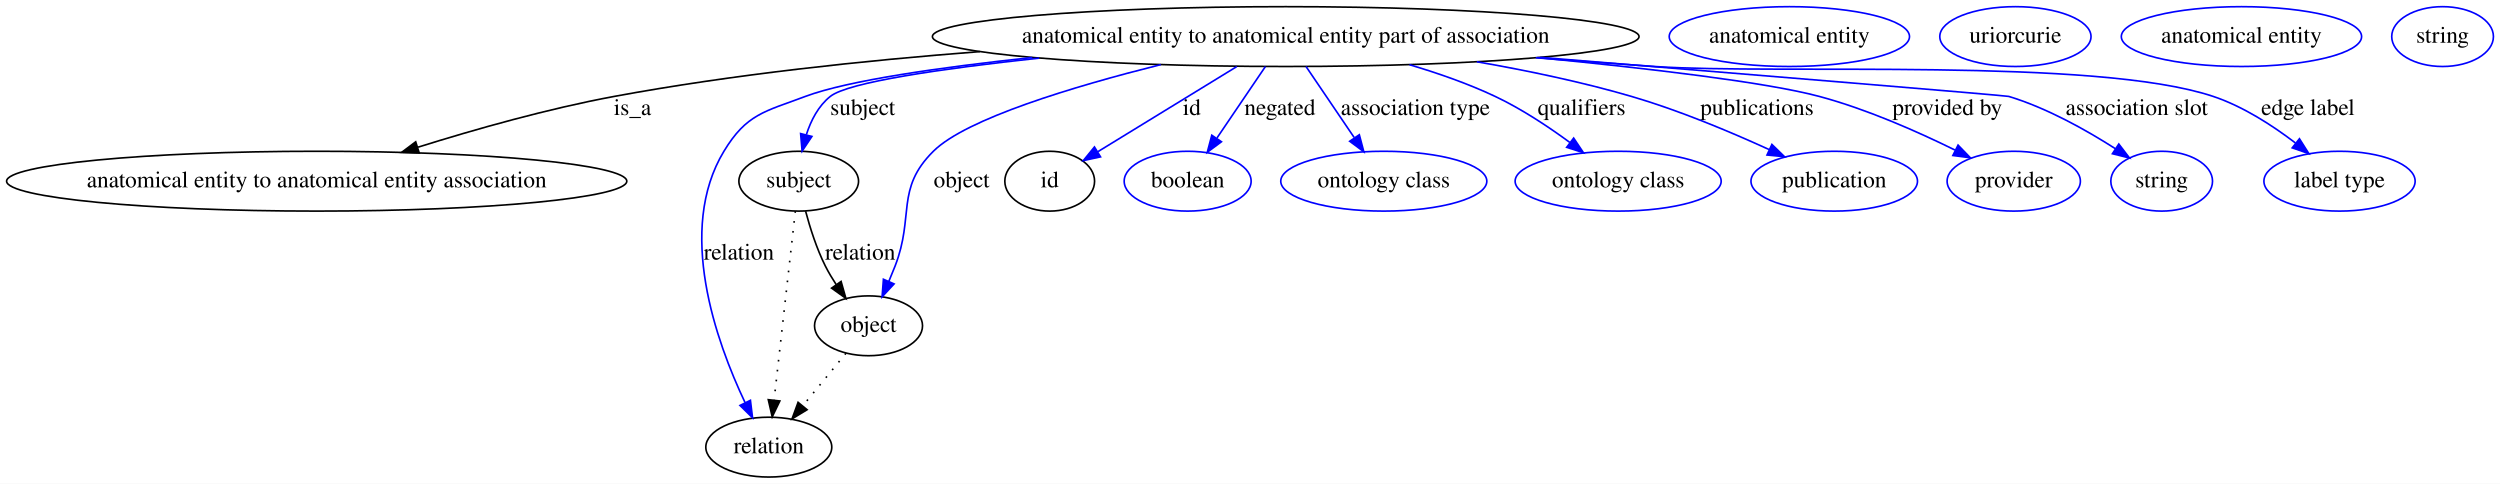
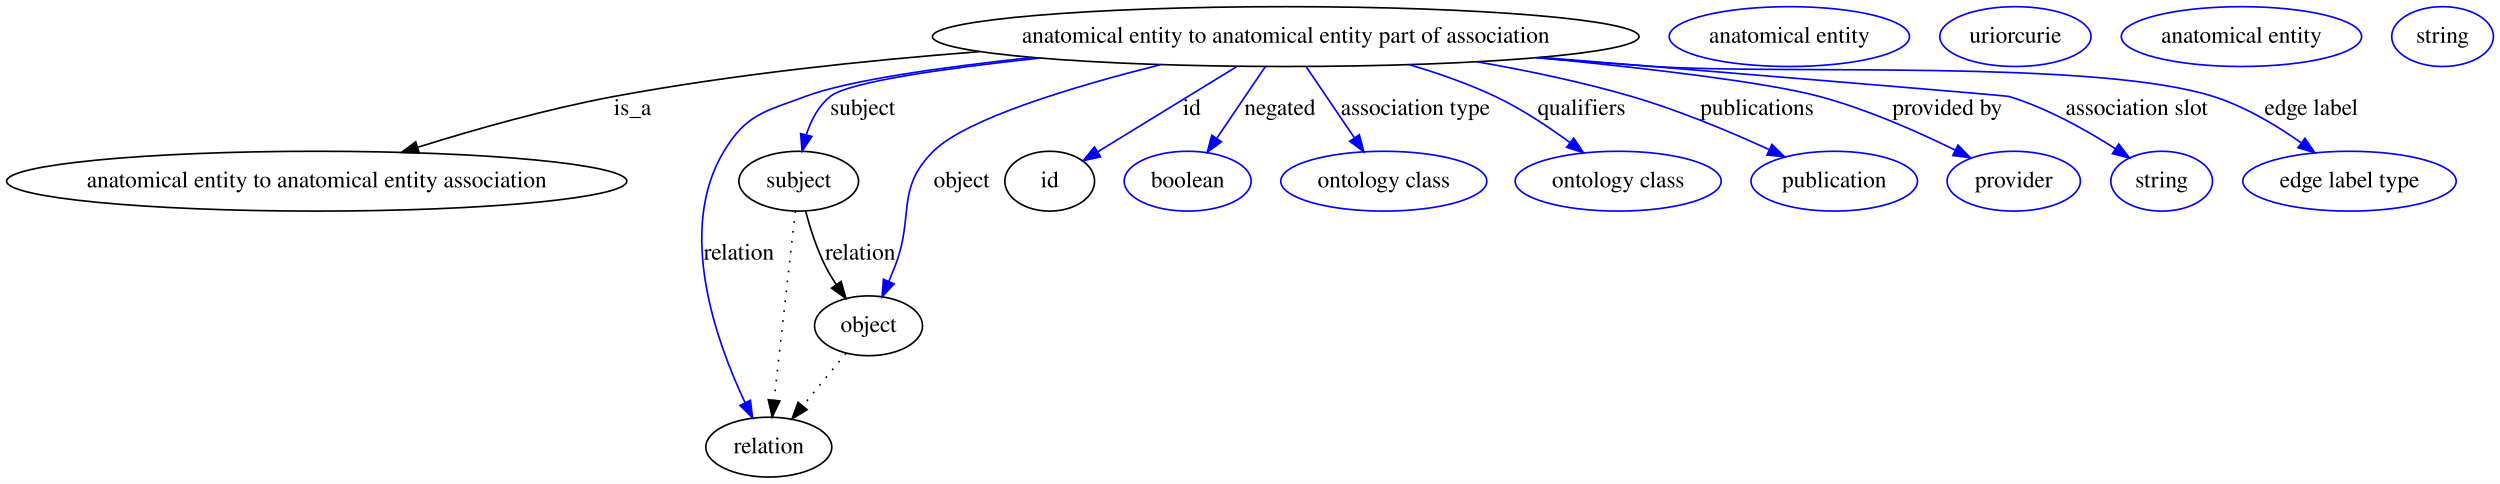
<svg xmlns="http://www.w3.org/2000/svg" width="1504pt" height="291pt" viewBox="0.00 0.00 1504.08 291.00">
  <g id="graph0" class="graph" transform="scale(1 1) rotate(0) translate(4 287)">
    <polygon fill="#ffffff" stroke="transparent" points="-4,4 -4,-287 1500.081,-287 1500.081,4 -4,4" />
    <g id="node1" class="node">
      <ellipse fill="none" stroke="#000000" cx="769.533" cy="-265" rx="212.562" ry="18" />
      <text text-anchor="middle" x="769.533" y="-261.3" font-family="Times,serif" font-size="14.00" fill="#000000">anatomical entity to anatomical entity part of association</text>
    </g>
    <g id="node2" class="node">
      <ellipse fill="none" stroke="#000000" cx="186.533" cy="-178" rx="186.567" ry="18" />
      <text text-anchor="middle" x="186.533" y="-174.3" font-family="Times,serif" font-size="14.00" fill="#000000">anatomical entity to anatomical entity association</text>
    </g>
    <g id="edge1" class="edge">
      <path fill="none" stroke="#000000" d="M585.526,-255.954C516.177,-250.623 436.849,-242.214 365.533,-229 325.627,-221.606 281.791,-209.19 247.487,-198.461" />
      <polygon fill="#000000" stroke="#000000" points="248.21,-195.019 237.62,-195.339 246.098,-201.693 248.21,-195.019" />
      <text text-anchor="middle" x="376.533" y="-217.8" font-family="Times,serif" font-size="14.00" fill="#000000">is_a</text>
    </g>
    <g id="node3" class="node">
      <ellipse fill="none" stroke="#000000" cx="476.533" cy="-178" rx="35.995" ry="18" />
      <text text-anchor="middle" x="476.533" y="-174.3" font-family="Times,serif" font-size="14.00" fill="#000000">subject</text>
    </g>
    <g id="edge2" class="edge">
      <path fill="none" stroke="#0000ff" d="M621.171,-252.045C562.468,-245.694 506.301,-237.573 495.533,-229 488.361,-223.289 483.896,-214.581 481.117,-205.968" />
      <polygon fill="#0000ff" stroke="#0000ff" points="484.454,-204.894 478.567,-196.085 477.676,-206.643 484.454,-204.894" />
      <text text-anchor="middle" x="515.033" y="-217.8" font-family="Times,serif" font-size="14.00" fill="#000000">subject</text>
    </g>
    <g id="node5" class="node">
      <ellipse fill="none" stroke="#000000" cx="458.533" cy="-18" rx="37.894" ry="18" />
      <text text-anchor="middle" x="458.533" y="-14.3" font-family="Times,serif" font-size="14.00" fill="#000000">relation</text>
    </g>
    <g id="edge3" class="edge">
      <path fill="none" stroke="#0000ff" d="M617.08,-252.416C561.534,-246.478 506.103,-238.575 480.533,-229 455.945,-219.792 445.131,-218.461 431.533,-196 402.855,-148.629 426.803,-81.572 444.271,-44.766" />
      <polygon fill="#0000ff" stroke="#0000ff" points="447.478,-46.176 448.757,-35.658 441.198,-43.083 447.478,-46.176" />
      <text text-anchor="middle" x="440.533" y="-130.8" font-family="Times,serif" font-size="14.00" fill="#000000">relation</text>
    </g>
    <g id="node7" class="node">
      <ellipse fill="none" stroke="#000000" cx="518.533" cy="-91" rx="32.494" ry="18" />
      <text text-anchor="middle" x="518.533" y="-87.3" font-family="Times,serif" font-size="14.00" fill="#000000">object</text>
    </g>
    <g id="edge4" class="edge">
      <path fill="none" stroke="#0000ff" d="M694.386,-248.142C641.691,-234.946 577.275,-215.602 557.533,-196 534.595,-173.224 546.222,-157.138 534.533,-127 533.346,-123.939 532.042,-120.761 530.706,-117.616" />
      <polygon fill="#0000ff" stroke="#0000ff" points="533.904,-116.194 526.689,-108.436 527.491,-119 533.904,-116.194" />
      <text text-anchor="middle" x="574.533" y="-174.3" font-family="Times,serif" font-size="14.00" fill="#000000">object</text>
    </g>
    <g id="node9" class="node">
      <ellipse fill="none" stroke="#000000" cx="627.533" cy="-178" rx="27" ry="18" />
      <text text-anchor="middle" x="627.533" y="-174.3" font-family="Times,serif" font-size="14.00" fill="#000000">id</text>
    </g>
    <g id="edge5" class="edge">
      <path fill="none" stroke="#0000ff" d="M740.111,-246.974C715.62,-231.968 680.937,-210.719 656.557,-195.782" />
      <polygon fill="#0000ff" stroke="#0000ff" points="658.116,-192.633 647.761,-190.393 654.459,-198.601 658.116,-192.633" />
      <text text-anchor="middle" x="713.033" y="-217.8" font-family="Times,serif" font-size="14.00" fill="#000000">id</text>
    </g>
    <g id="node11" class="node">
      <ellipse fill="none" stroke="#0000ff" cx="710.533" cy="-178" rx="38.194" ry="18" />
      <text text-anchor="middle" x="710.533" y="-174.3" font-family="Times,serif" font-size="14.00" fill="#000000">boolean</text>
    </g>
    <g id="edge6" class="edge">
      <path fill="none" stroke="#0000ff" d="M757.309,-246.974C748.891,-234.562 737.577,-217.878 728.185,-204.028" />
      <polygon fill="#0000ff" stroke="#0000ff" points="730.85,-201.722 722.34,-195.41 725.056,-205.65 730.85,-201.722" />
      <text text-anchor="middle" x="766.033" y="-217.8" font-family="Times,serif" font-size="14.00" fill="#000000">negated</text>
    </g>
    <g id="node12" class="node">
      <ellipse fill="none" stroke="#0000ff" cx="828.533" cy="-178" rx="61.99" ry="18" />
      <text text-anchor="middle" x="828.533" y="-174.3" font-family="Times,serif" font-size="14.00" fill="#000000">ontology class</text>
    </g>
    <g id="edge7" class="edge">
      <path fill="none" stroke="#0000ff" d="M781.758,-246.974C790.12,-234.643 801.341,-218.097 810.696,-204.302" />
      <polygon fill="#0000ff" stroke="#0000ff" points="813.81,-205.946 816.526,-195.706 808.017,-202.018 813.81,-205.946" />
      <text text-anchor="middle" x="847.533" y="-217.8" font-family="Times,serif" font-size="14.00" fill="#000000">association type</text>
    </g>
    <g id="node13" class="node">
      <ellipse fill="none" stroke="#0000ff" cx="969.533" cy="-178" rx="61.99" ry="18" />
      <text text-anchor="middle" x="969.533" y="-174.3" font-family="Times,serif" font-size="14.00" fill="#000000">ontology class</text>
    </g>
    <g id="edge8" class="edge">
      <path fill="none" stroke="#0000ff" d="M843.962,-248.07C861.288,-242.953 879.382,-236.621 895.533,-229 911.276,-221.572 927.351,-210.933 940.479,-201.291" />
      <polygon fill="#0000ff" stroke="#0000ff" points="942.763,-203.953 948.648,-195.144 938.553,-198.361 942.763,-203.953" />
      <text text-anchor="middle" x="947.533" y="-217.8" font-family="Times,serif" font-size="14.00" fill="#000000">qualifiers</text>
    </g>
    <g id="node14" class="node">
      <ellipse fill="none" stroke="#0000ff" cx="1099.533" cy="-178" rx="50.091" ry="18" />
      <text text-anchor="middle" x="1099.533" y="-174.3" font-family="Times,serif" font-size="14.00" fill="#000000">publication</text>
    </g>
    <g id="edge9" class="edge">
      <path fill="none" stroke="#0000ff" d="M884.48,-249.847C915.038,-244.535 947.803,-237.667 977.533,-229 1006.008,-220.699 1036.815,-207.787 1060.348,-197.032" />
      <polygon fill="#0000ff" stroke="#0000ff" points="1062.035,-200.108 1069.636,-192.727 1059.091,-193.757 1062.035,-200.108" />
      <text text-anchor="middle" x="1053.033" y="-217.8" font-family="Times,serif" font-size="14.00" fill="#000000">publications</text>
    </g>
    <g id="node15" class="node">
      <ellipse fill="none" stroke="#0000ff" cx="1207.533" cy="-178" rx="40.094" ry="18" />
      <text text-anchor="middle" x="1207.533" y="-174.3" font-family="Times,serif" font-size="14.00" fill="#000000">provider</text>
    </g>
    <g id="edge10" class="edge">
      <path fill="none" stroke="#0000ff" d="M920.94,-252.348C987.873,-245.866 1058.571,-237.55 1090.533,-229 1119.003,-221.385 1149.471,-207.917 1172.176,-196.732" />
      <polygon fill="#0000ff" stroke="#0000ff" points="1174.035,-199.716 1181.403,-192.103 1170.896,-193.459 1174.035,-199.716" />
      <text text-anchor="middle" x="1167.533" y="-217.8" font-family="Times,serif" font-size="14.00" fill="#000000">provided by</text>
    </g>
    <g id="node16" class="node">
      <ellipse fill="none" stroke="#0000ff" cx="1296.533" cy="-178" rx="30.595" ry="18" />
      <text text-anchor="middle" x="1296.533" y="-174.3" font-family="Times,serif" font-size="14.00" fill="#000000">string</text>
    </g>
    <g id="edge11" class="edge">
      <path fill="none" stroke="#0000ff" d="M922.671,-252.512C1047.252,-242.324 1202.797,-229.526 1204.533,-229 1227.452,-222.051 1251.033,-208.839 1268.582,-197.603" />
      <polygon fill="#0000ff" stroke="#0000ff" points="1270.743,-200.371 1277.174,-191.951 1266.896,-194.523 1270.743,-200.371" />
      <text text-anchor="middle" x="1281.533" y="-217.8" font-family="Times,serif" font-size="14.00" fill="#000000">association slot</text>
    </g>
    <g id="node17" class="node">
-       <ellipse fill="none" stroke="#0000ff" cx="1403.533" cy="-178" rx="45.492" ry="18" />
-       <text text-anchor="middle" x="1403.533" y="-174.3" font-family="Times,serif" font-size="14.00" fill="#000000">label type</text>
+       <ellipse fill="none" stroke="#0000ff" cx="1409.533" cy="-178" rx="64.189" ry="18" />
+       <text text-anchor="middle" x="1409.533" y="-174.3" font-family="Times,serif" font-size="14.00" fill="#000000">edge label type</text>
    </g>
    <g id="edge12" class="edge">
-       <path fill="none" stroke="#0000ff" d="M919.958,-252.243C943.893,-250.375 968.385,-248.558 991.533,-247 1066.138,-241.978 1256.609,-252.683 1327.533,-229 1345.507,-222.998 1363.226,-211.522 1377.029,-200.973" />
-       <polygon fill="#0000ff" stroke="#0000ff" points="1379.425,-203.54 1385.084,-194.582 1375.075,-198.056 1379.425,-203.54" />
-       <text text-anchor="middle" x="1384.533" y="-217.8" font-family="Times,serif" font-size="14.00" fill="#000000">edge label</text>
+       <path fill="none" stroke="#0000ff" d="M919.958,-252.243C943.893,-250.375 968.385,-248.558 991.533,-247 1066.138,-241.978 1256.21,-251.451 1327.533,-229 1346.516,-223.025 1365.525,-211.626 1380.454,-201.117" />
+       <polygon fill="#0000ff" stroke="#0000ff" points="1382.72,-203.797 1388.742,-195.081 1378.598,-198.139 1382.72,-203.797" />
+       <text text-anchor="middle" x="1386.533" y="-217.8" font-family="Times,serif" font-size="14.00" fill="#000000">edge label</text>
    </g>
    <g id="edge14" class="edge">
      <path fill="none" stroke="#000000" stroke-dasharray="1,5" d="M474.504,-159.957C471.398,-132.349 465.438,-79.375 461.743,-46.526" />
      <polygon fill="#000000" stroke="#000000" points="465.18,-45.769 460.584,-36.223 458.224,-46.551 465.18,-45.769" />
    </g>
    <g id="edge13" class="edge">
      <path fill="none" stroke="#000000" d="M480.667,-159.988C483.335,-149.97 487.293,-137.452 492.533,-127 494.438,-123.201 496.728,-119.369 499.149,-115.694" />
      <polygon fill="#000000" stroke="#000000" points="502.026,-117.687 504.916,-107.494 496.301,-113.66 502.026,-117.687" />
      <text text-anchor="middle" x="513.533" y="-130.8" font-family="Times,serif" font-size="14.00" fill="#000000">relation</text>
    </g>
    <g id="node4" class="node">
      <ellipse fill="none" stroke="#0000ff" cx="1072.533" cy="-265" rx="72.287" ry="18" />
      <text text-anchor="middle" x="1072.533" y="-261.3" font-family="Times,serif" font-size="14.00" fill="#000000">anatomical entity</text>
    </g>
    <g id="node6" class="node">
      <ellipse fill="none" stroke="#0000ff" cx="1208.533" cy="-265" rx="45.492" ry="18" />
      <text text-anchor="middle" x="1208.533" y="-261.3" font-family="Times,serif" font-size="14.00" fill="#000000">uriorcurie</text>
    </g>
    <g id="edge15" class="edge">
      <path fill="none" stroke="#000000" stroke-dasharray="1,5" d="M504.918,-74.435C497.28,-65.141 487.596,-53.359 479.055,-42.968" />
      <polygon fill="#000000" stroke="#000000" points="481.565,-40.509 472.511,-35.006 476.157,-44.954 481.565,-40.509" />
    </g>
    <g id="node8" class="node">
      <ellipse fill="none" stroke="#0000ff" cx="1344.533" cy="-265" rx="72.287" ry="18" />
      <text text-anchor="middle" x="1344.533" y="-261.3" font-family="Times,serif" font-size="14.00" fill="#000000">anatomical entity</text>
    </g>
    <g id="node10" class="node">
      <ellipse fill="none" stroke="#0000ff" cx="1465.533" cy="-265" rx="30.595" ry="18" />
      <text text-anchor="middle" x="1465.533" y="-261.3" font-family="Times,serif" font-size="14.00" fill="#000000">string</text>
    </g>
  </g>
</svg>
